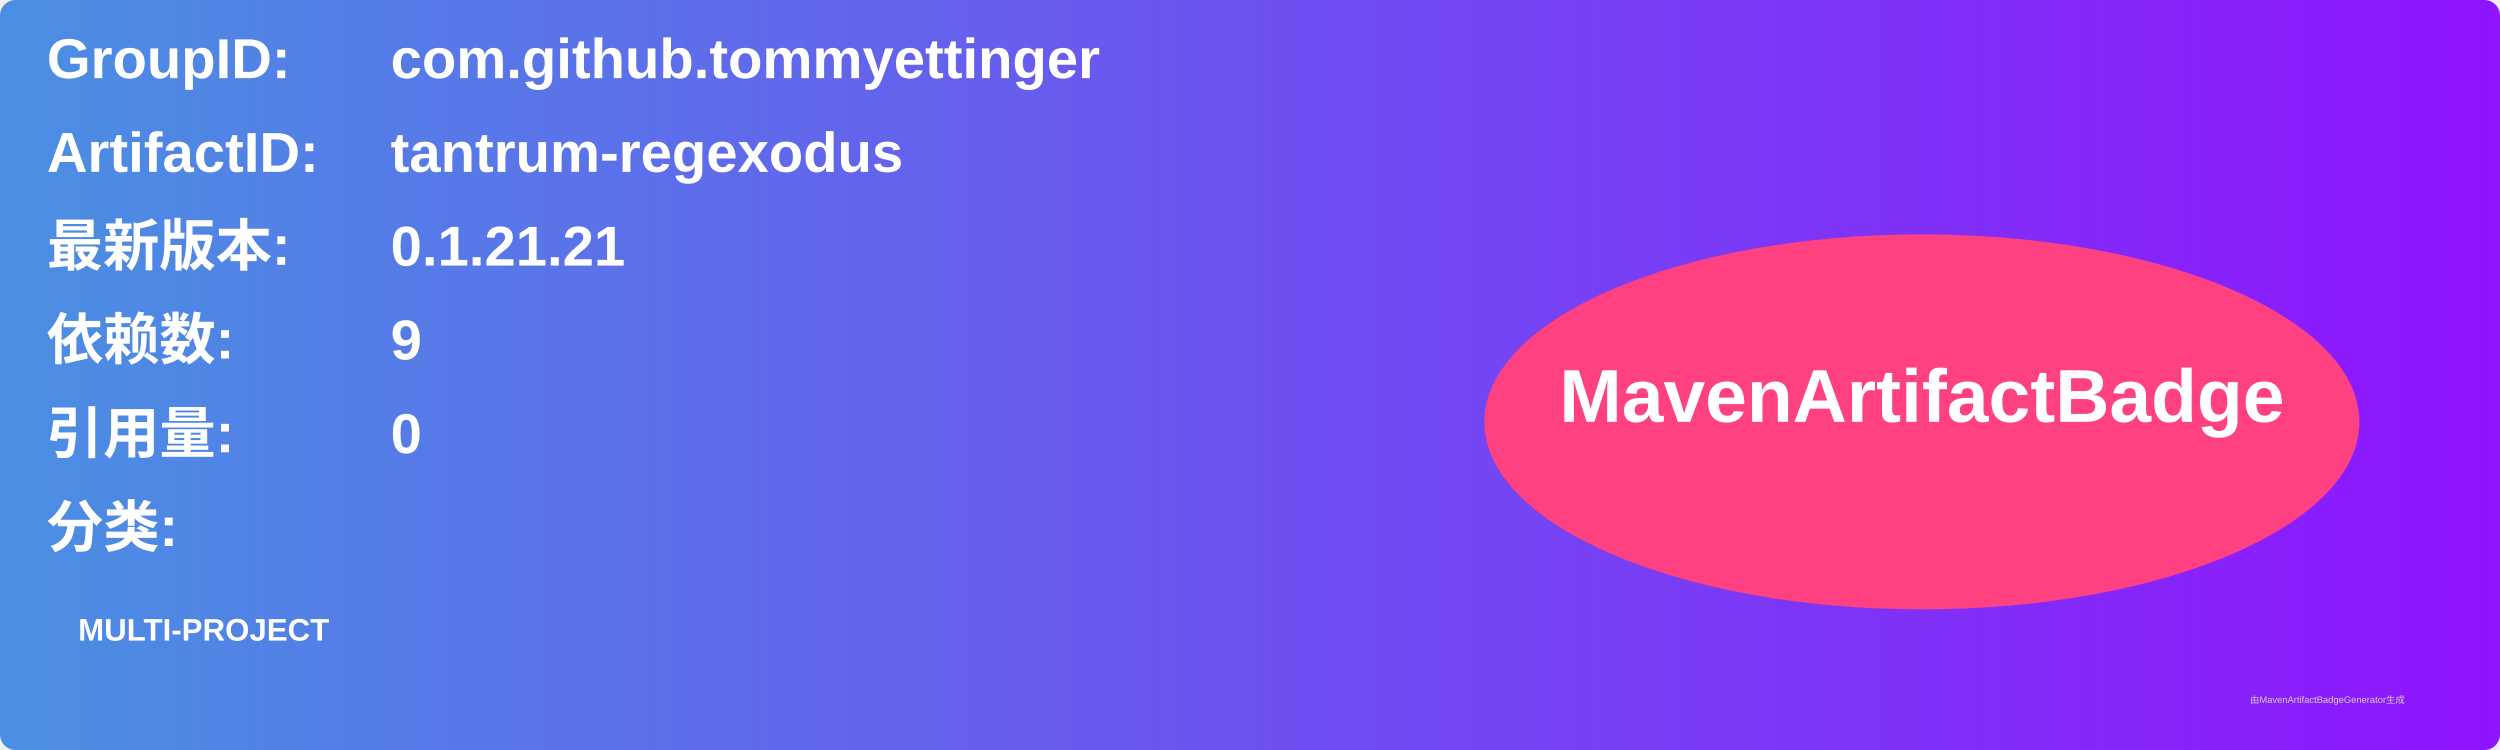
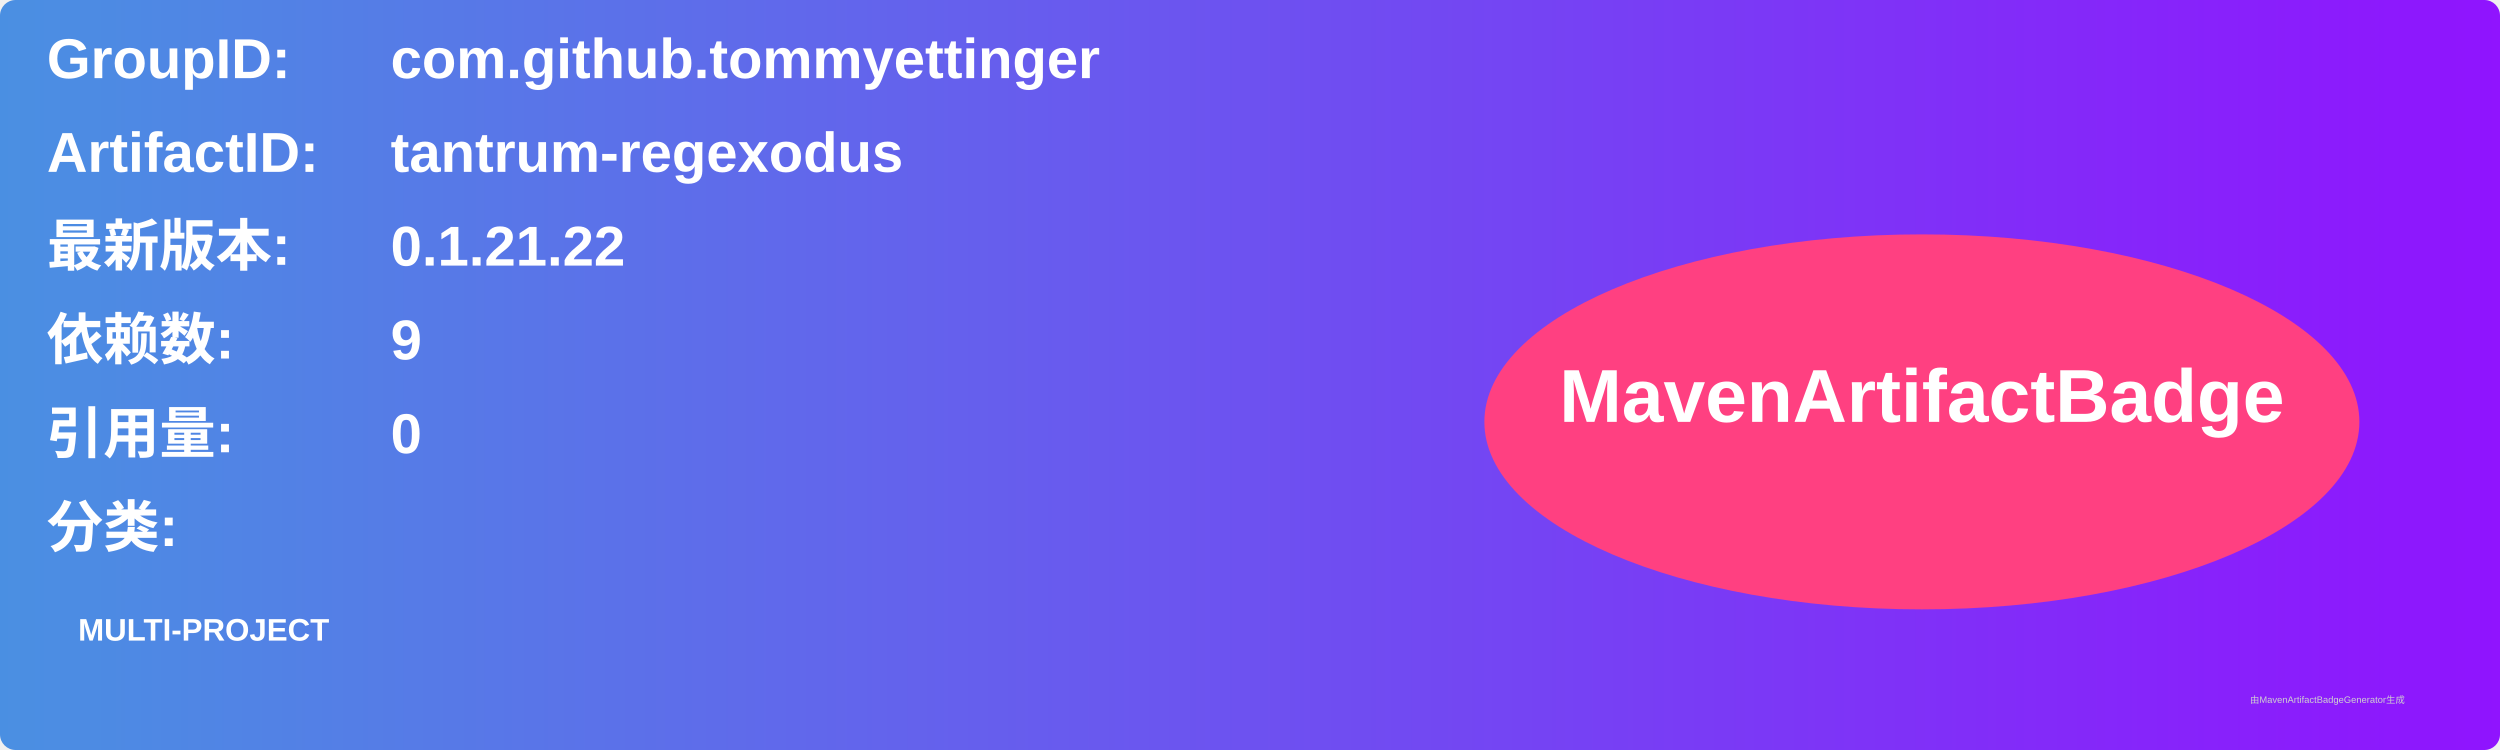
<svg xmlns="http://www.w3.org/2000/svg" width="800" height="240" viewBox="0 0 800 240">
  <linearGradient id="grad" x1="0%" y1="0%" x2="100%" y2="0%">
    <stop offset="0%" stop-color="#4a90e2" />
    <stop offset="100%" stop-color="#9013fe" />
  </linearGradient>
  <rect width="100%" height="100%" rx="5" ry="5" fill="url(#grad)" />
  <g transform="translate(15, 15)">
    <text x="0" y="10" font-family="Arial" font-size="18" fill="white" font-weight="bold" width="260">GroupID:</text>
    <text x="110" y="10" font-family="Arial" font-size="18" fill="white" font-weight="bold" width="460">com.github.tommyettinger</text>
    <text x="0" y="40" font-family="Arial" font-size="18" fill="white" font-weight="bold" width="260">ArtifactID:</text>
    <text x="110" y="40" font-family="Arial" font-size="18" fill="white" font-weight="bold" width="460">tantrum-regexodus</text>
    <text x="0" y="70" font-family="Arial" font-size="18" fill="white" font-weight="bold">最新版本:</text>
    <text x="110" y="70" font-family="Arial" font-size="18" fill="white" font-weight="bold">
-       <tspan font-weight="bold">0.1.21.21</tspan>
+       <tspan font-weight="bold">0.1.21.22</tspan>
    </text>
    <text x="0" y="100" font-family="Arial" font-size="18" fill="white" font-weight="bold">依赖数: </text>
    <text x="110" y="100" font-family="Arial" font-size="18" fill="white">
      <tspan font-weight="bold">9</tspan>
    </text>
    <text x="0" y="130" font-family="Arial" font-size="18" fill="white" font-weight="bold">引用量: </text>
    <text x="110" y="130" font-family="Arial" font-size="18" fill="white">
      <tspan font-weight="bold">0</tspan>
    </text>
    <text x="0" y="160" font-family="Arial" font-size="18" fill="white" font-weight="bold">分类:</text>
    <text x="10" y="190" font-family="Arial" font-size="10" fill="white">
      <tspan font-weight="bold">MULTI-PROJECT</tspan>
    </text>
    <ellipse cx="600" cy="120" rx="140" ry="60" fill="#ff4081" />
    <text x="600" y="120" text-anchor="middle" font-family="Arial" font-size="24" fill="white" font-weight="bold">MavenArtifactBadge</text>
  </g>
  <text x="720" y="225" font-family="Arial" font-size="3" fill="#d0d0d0">由MavenArtifactBadgeGenerator生成</text>
</svg>
